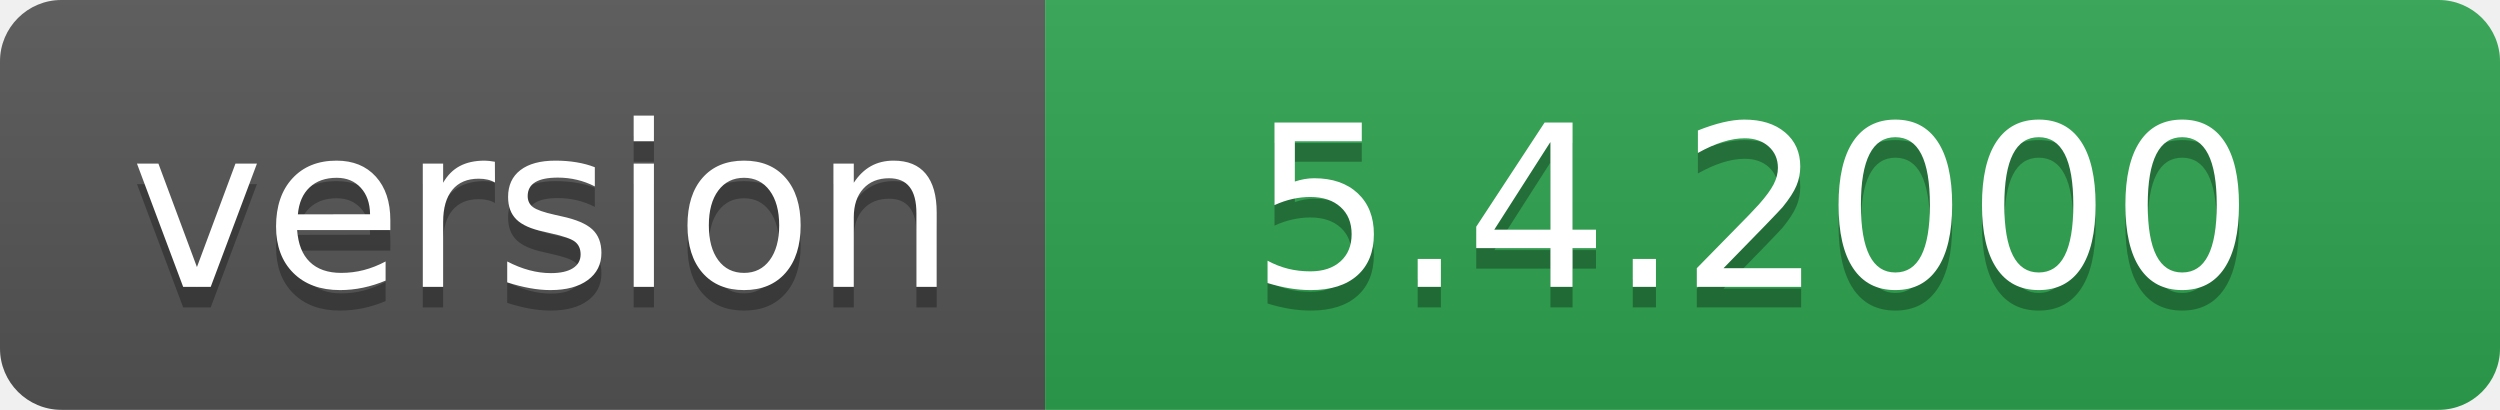
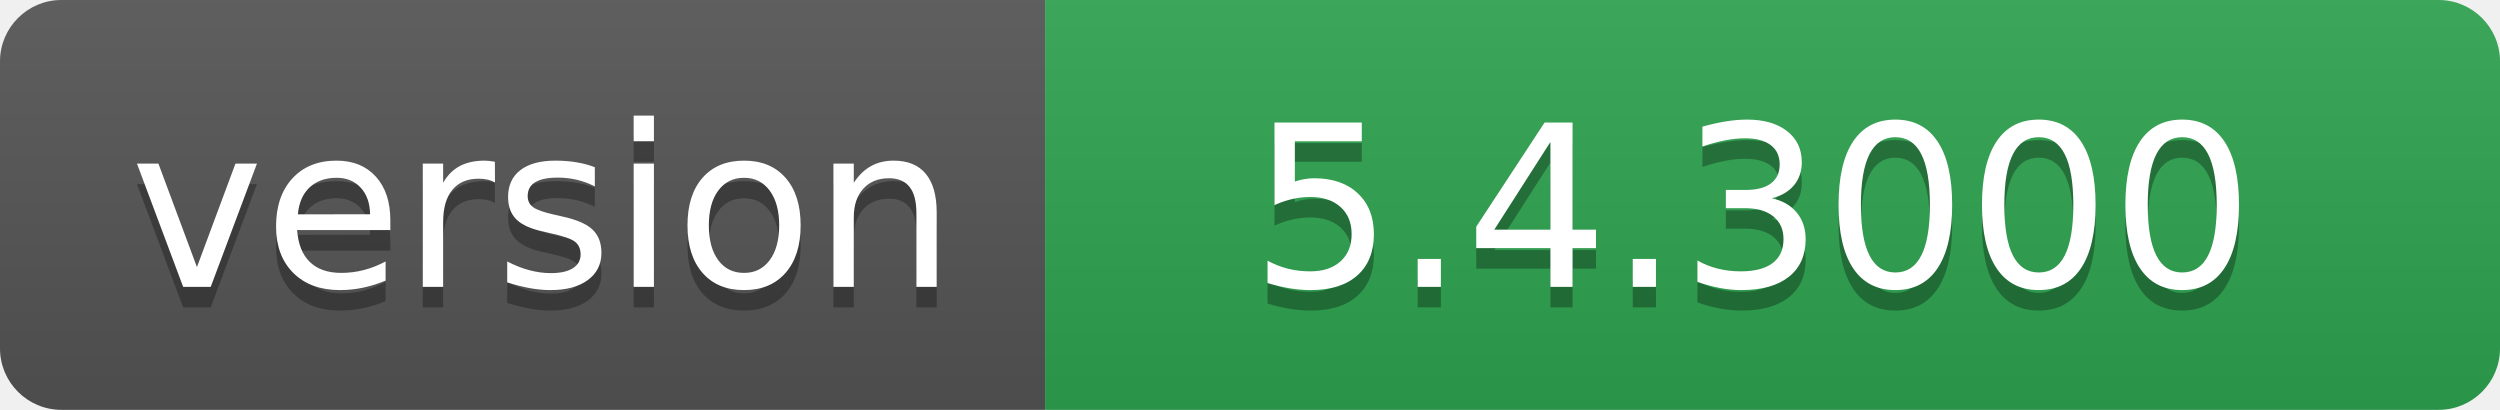
- <svg xmlns="http://www.w3.org/2000/svg" width="122" height="20" role="img" aria-label="version: 5.4.2000">
+ <svg xmlns="http://www.w3.org/2000/svg" width="122" height="20" role="img" aria-label="version: 5.4.3000">
  <linearGradient id="s" x2="0" y2="100%">
    <stop offset="0" stop-color="#bbb" stop-opacity=".1" />
    <stop offset="1" stop-opacity=".1" />
  </linearGradient>
  <clipPath id="r">
    <rect width="122" height="20" rx="3" fill="#fff" />
  </clipPath>
  <g clip-path="url(#r)">
    <rect width="51" height="20" fill="#555" />
    <rect x="51" width="71" height="20" fill="#2ea44f" />
    <rect width="122" height="20" fill="url(#s)" />
  </g>
  <g fill="#fff" text-anchor="middle" font-family="Verdana,Geneva,DejaVu Sans,sans-serif" text-rendering="geometricPrecision" font-size="110">
    <text aria-hidden="true" x="265" y="150" fill="#010101" fill-opacity=".3" transform="scale(.1)" textLength="410">version</text>
    <text x="265" y="140" transform="scale(.1)" fill="#fff" textLength="410">version</text>
-     <text aria-hidden="true" x="855" y="150" fill="#010101" fill-opacity=".3" transform="scale(.1)" textLength="610">5.4.2000</text>
-     <text x="855" y="140" transform="scale(.1)" fill="#fff" textLength="610">5.4.2000</text>
+     <text aria-hidden="true" x="855" y="150" fill="#010101" fill-opacity=".3" transform="scale(.1)" textLength="610">5.4.3000</text>
+     <text x="855" y="140" transform="scale(.1)" fill="#fff" textLength="610">5.4.3000</text>
  </g>
</svg>
